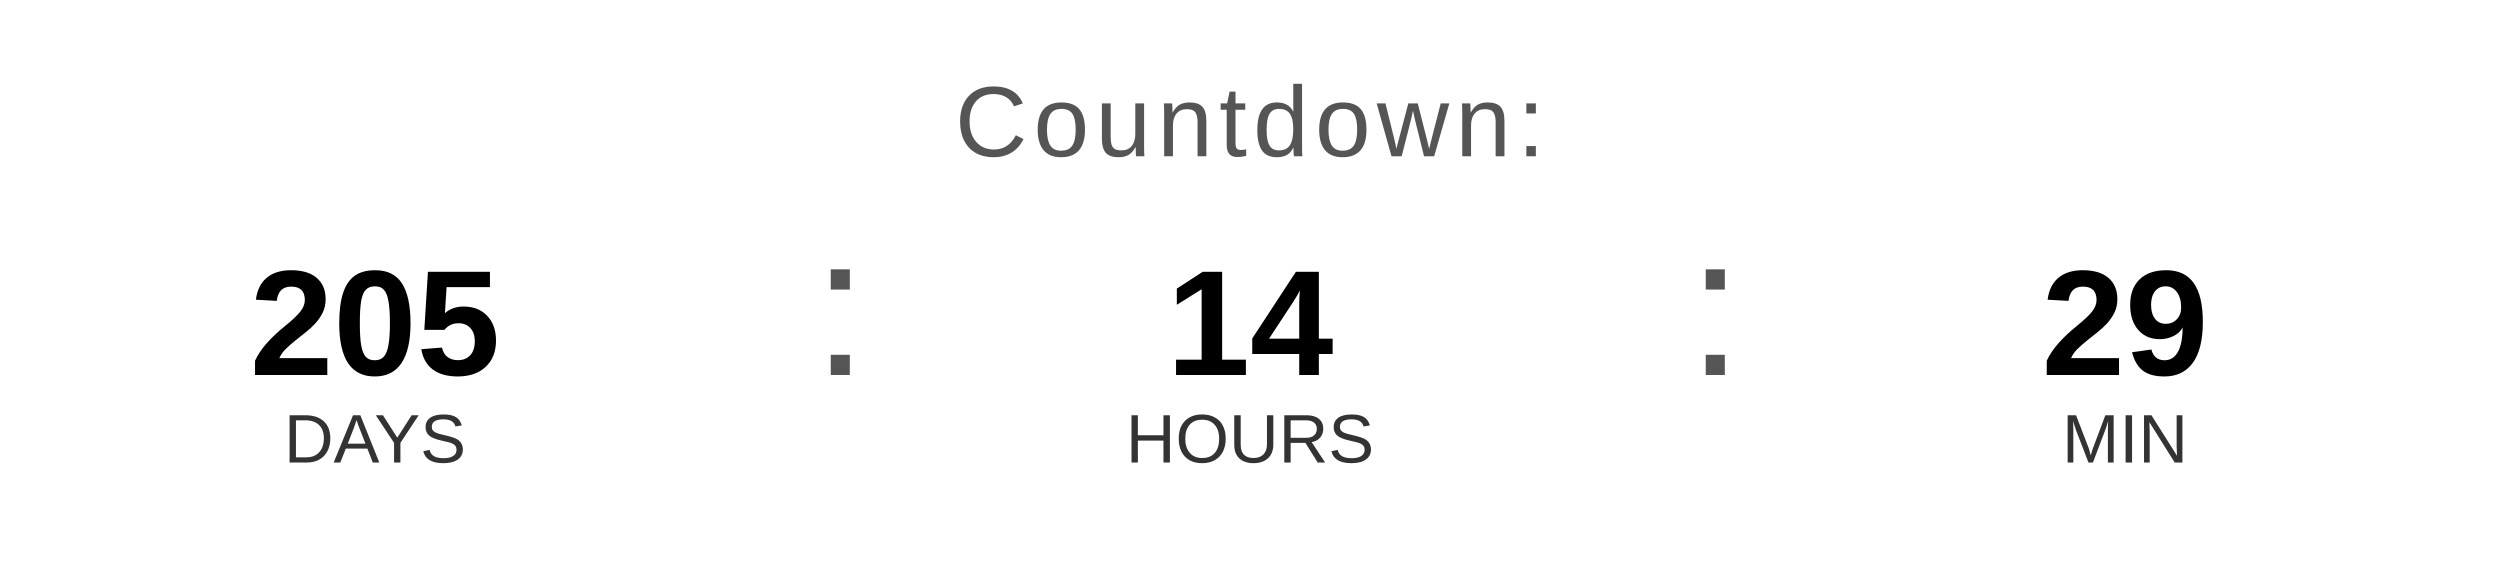
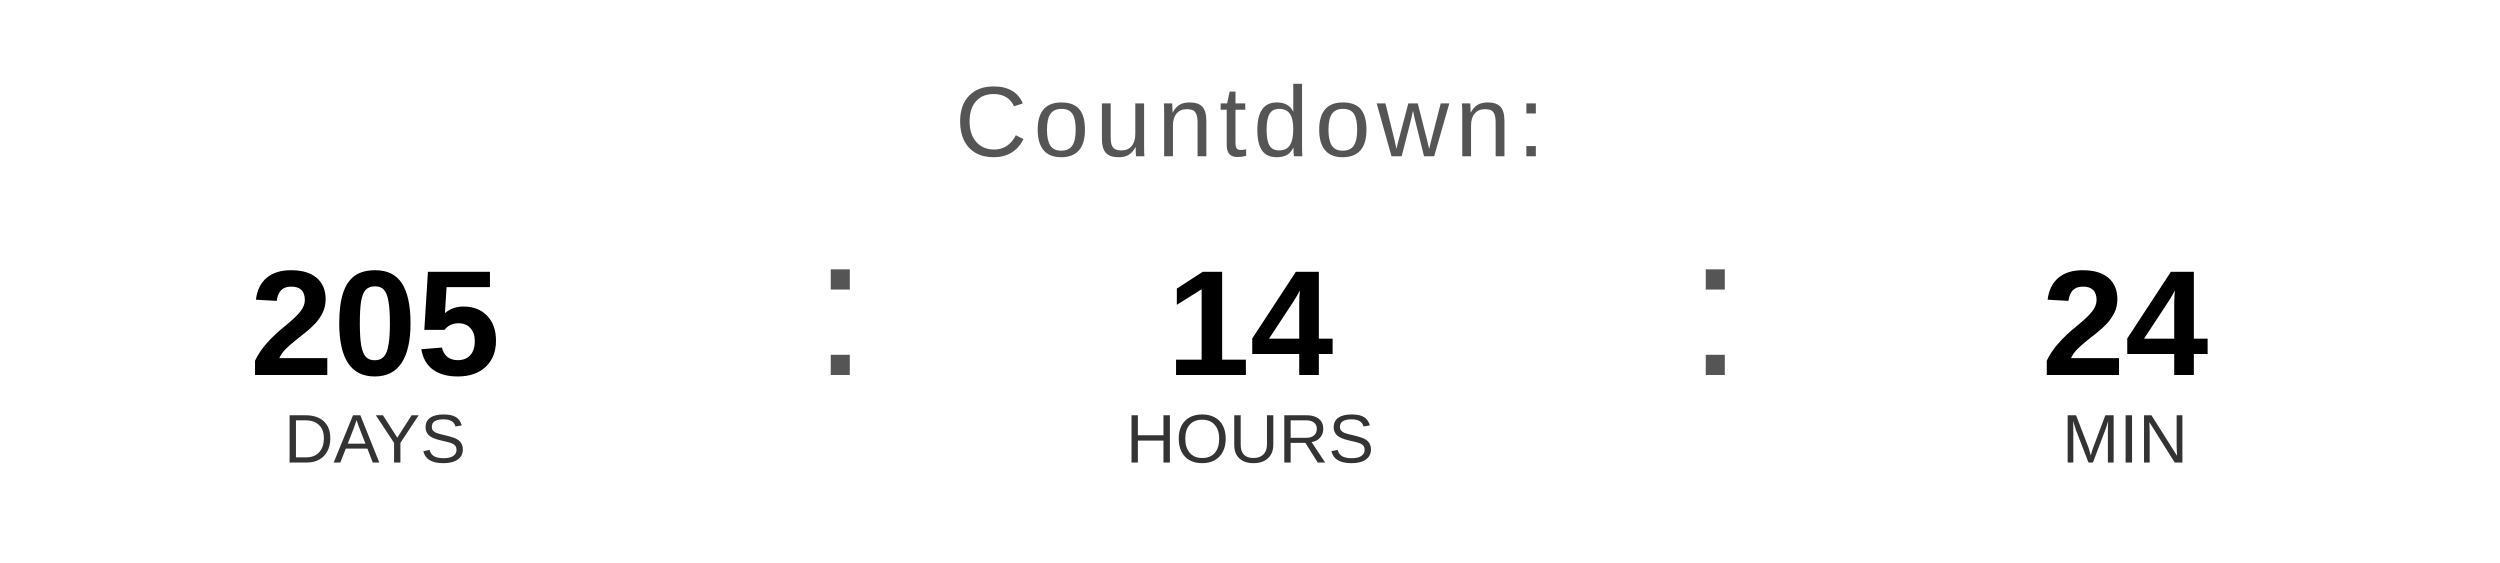
<svg xmlns="http://www.w3.org/2000/svg" width="400" height="90" viewBox="0 0 400 90">
  <text x="200" y="25" font-family="Arial, Helvetica, sans-serif" font-size="16" fill="#555555" text-anchor="middle" letter-spacing="1">
    Countdown:
  </text>
  <text x="60" y="60" font-family="Arial, Helvetica, sans-serif" font-size="24" font-weight="bold" fill="#000000" text-anchor="middle">205</text>
  <text x="60" y="74" font-family="Arial, Helvetica, sans-serif" font-size="11" fill="#333333" text-anchor="middle">DAYS</text>
  <text x="130" y="60" font-family="Arial, sans-serif" font-size="32" fill="#555555">:</text>
  <text x="200" y="60" font-family="Arial, Helvetica, sans-serif" font-size="24" font-weight="bold" fill="#000000" text-anchor="middle">14</text>
  <text x="200" y="74" font-family="Arial, Helvetica, sans-serif" font-size="11" fill="#333333" text-anchor="middle">HOURS</text>
  <text x="270" y="60" font-family="Arial, sans-serif" font-size="32" fill="#555555">:</text>
-   <text x="340" y="60" font-family="Arial, Helvetica, sans-serif" font-size="24" font-weight="bold" fill="#000000" text-anchor="middle">29</text>
+   <text x="340" y="60" font-family="Arial, Helvetica, sans-serif" font-size="24" font-weight="bold" fill="#000000" text-anchor="middle">24</text>
  <text x="340" y="74" font-family="Arial, Helvetica, sans-serif" font-size="11" fill="#333333" text-anchor="middle">MIN</text>
</svg>
